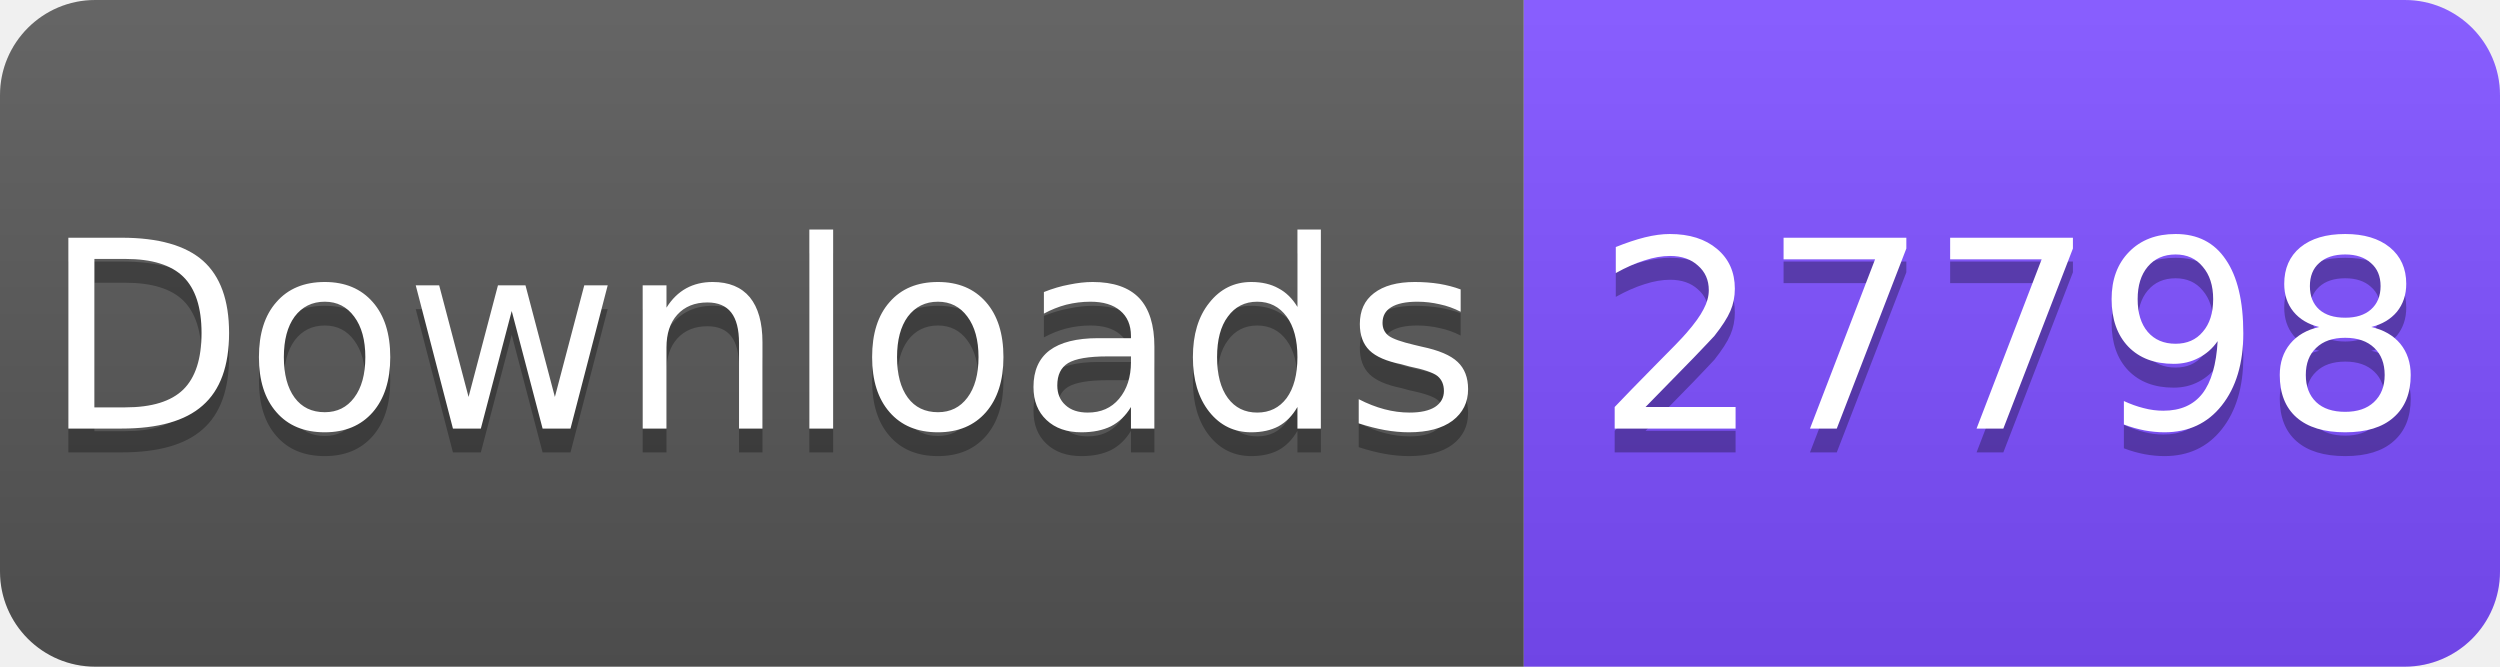
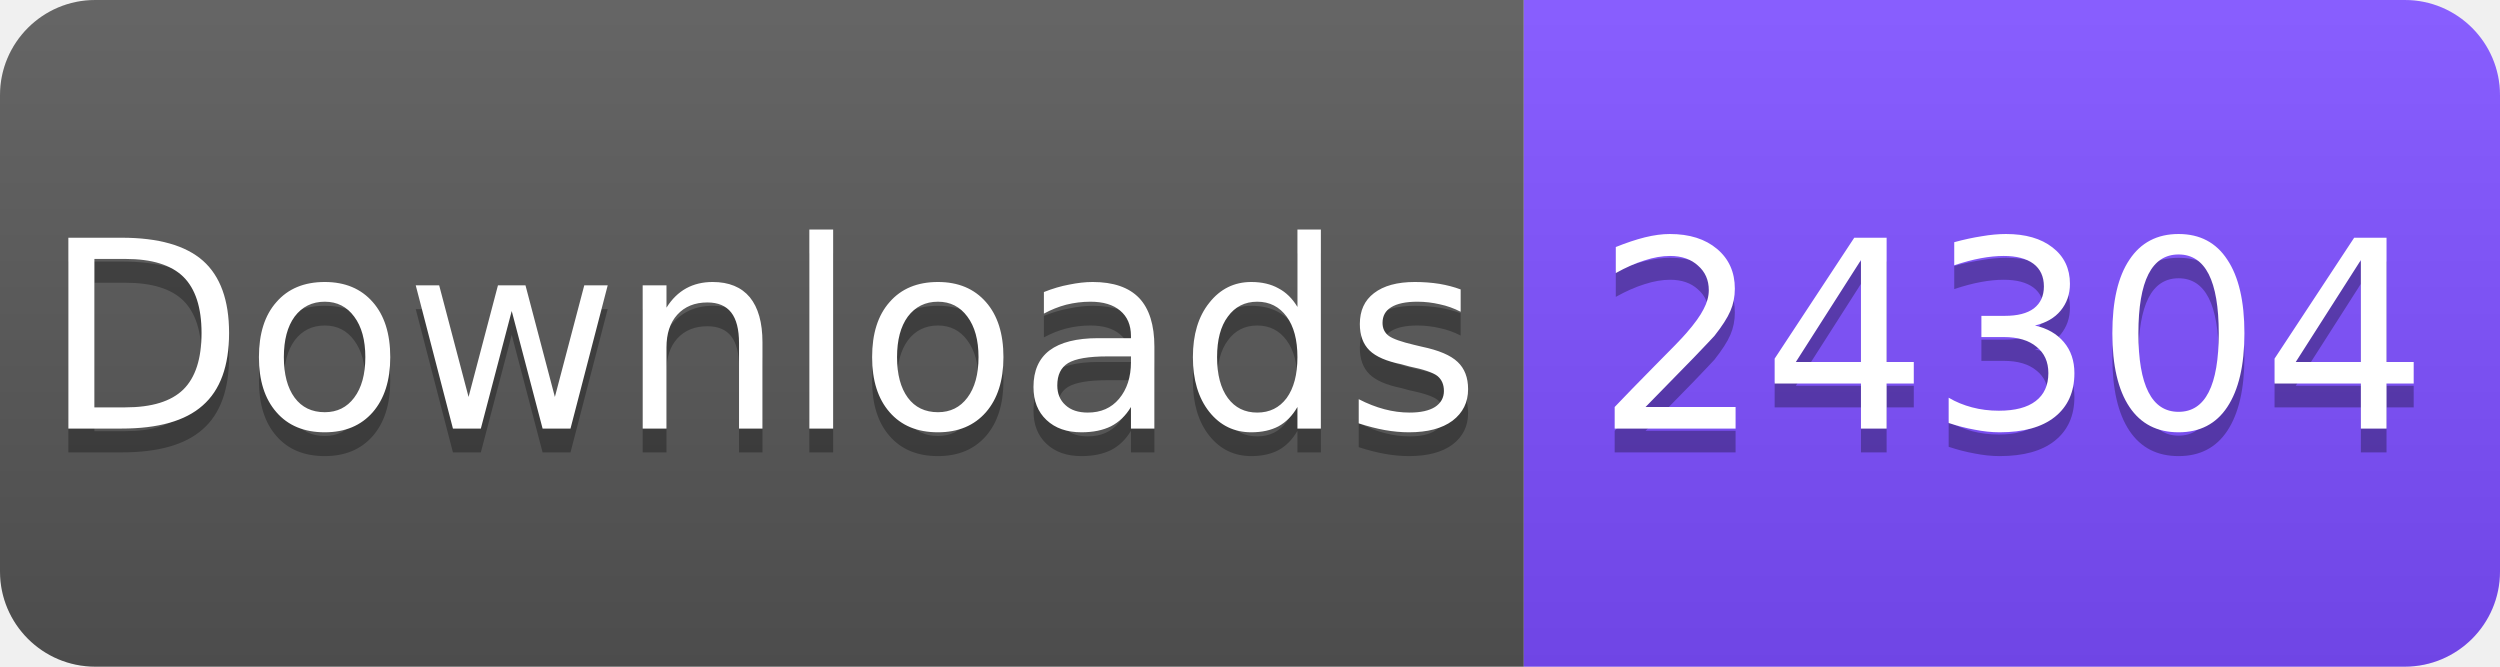
<svg xmlns="http://www.w3.org/2000/svg" width="105" height="28" viewBox="0 0 105 28">
  <linearGradient id="s" x2="0" y2="100%">
    <stop offset="0" stop-color="#fff" stop-opacity=".1" />
    <stop offset="1" stop-opacity=".1" />
  </linearGradient>
  <clipPath id="r">
    <rect width="105" height="28" rx="4" fill="#fff" />
  </clipPath>
  <g clip-path="url(#r)">
    <rect width="64" height="28" fill="#555" />
    <rect x="64" width="41" height="28" fill="#7C4DFF" />
    <rect width="105" height="28" fill="url(#s)" />
  </g>
  <g fill="#fff" text-anchor="middle" font-family="Verdana,Geneva,DejaVu Sans,sans-serif" font-size="11">
    <text x="32" y="19" fill="#010101" fill-opacity=".3">Downloads</text>
    <text x="32" y="18">Downloads</text>
-     <text x="84.5" y="19" fill="#010101" fill-opacity=".3">27798</text>
-     <text x="84.5" y="18">27798</text>
+     <text x="84.5" y="19" fill="#010101" fill-opacity=".3">24304</text>
+     <text x="84.5" y="18">24304</text>
  </g>
</svg>
